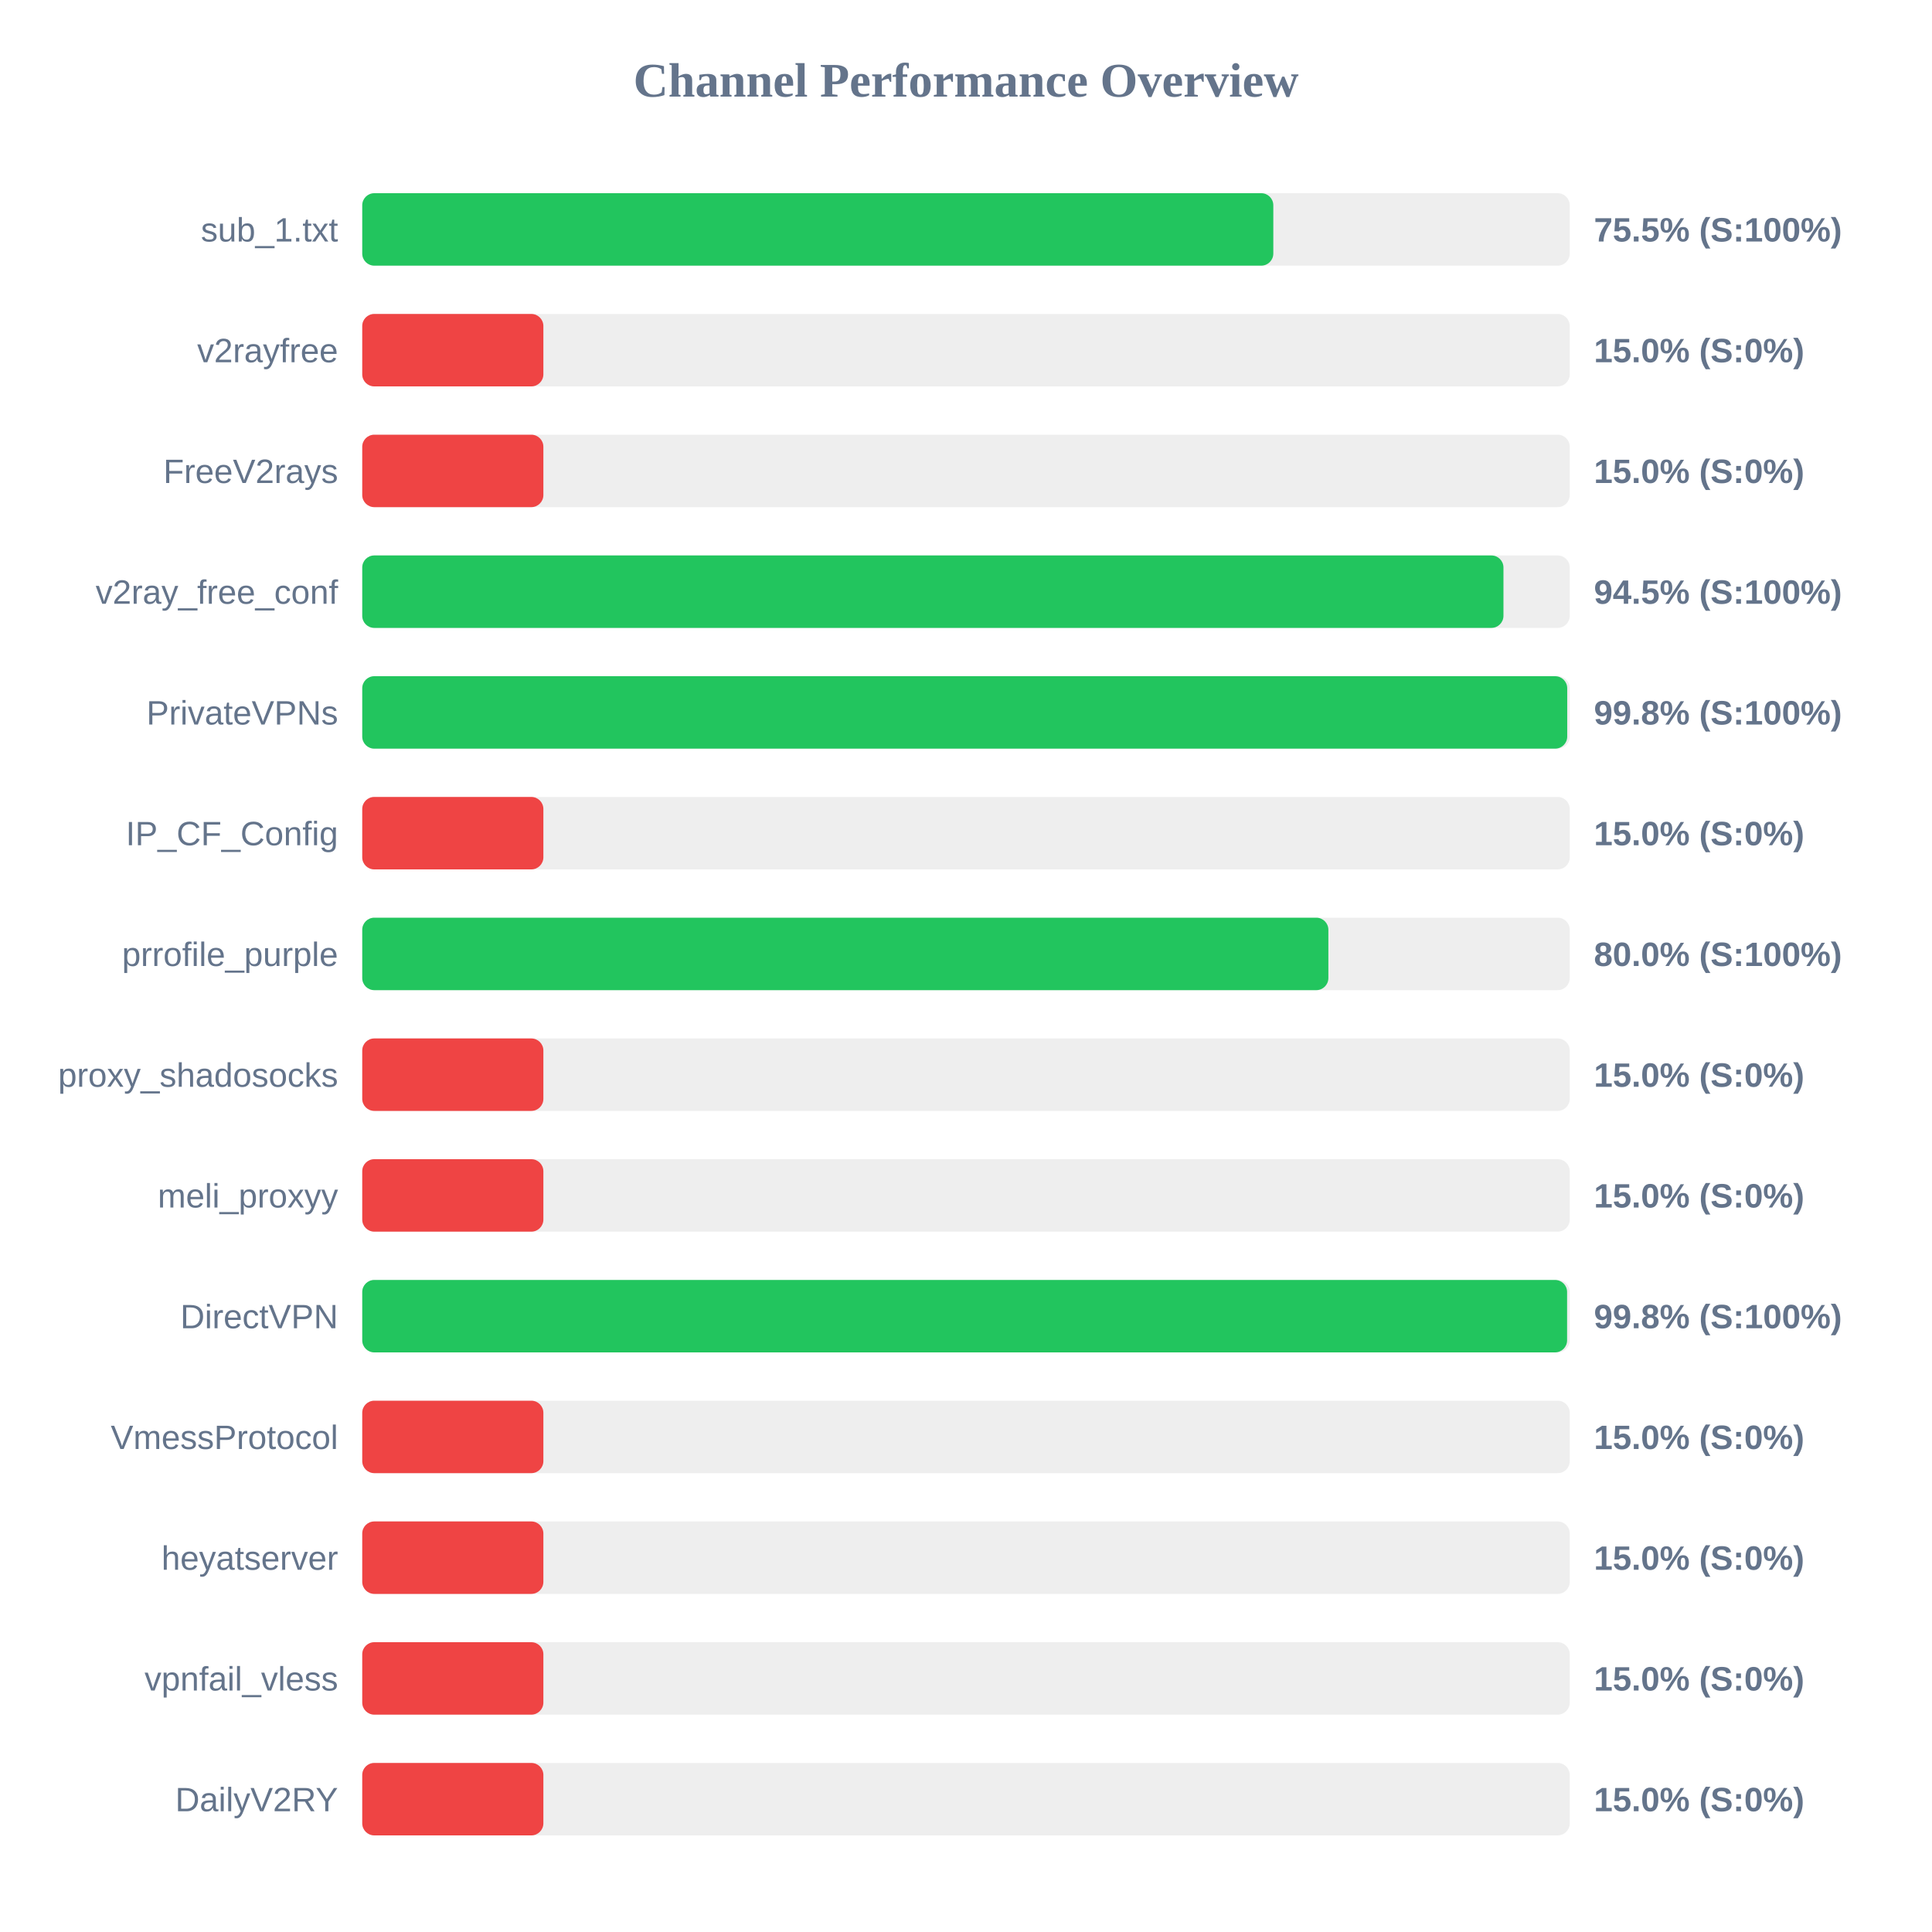
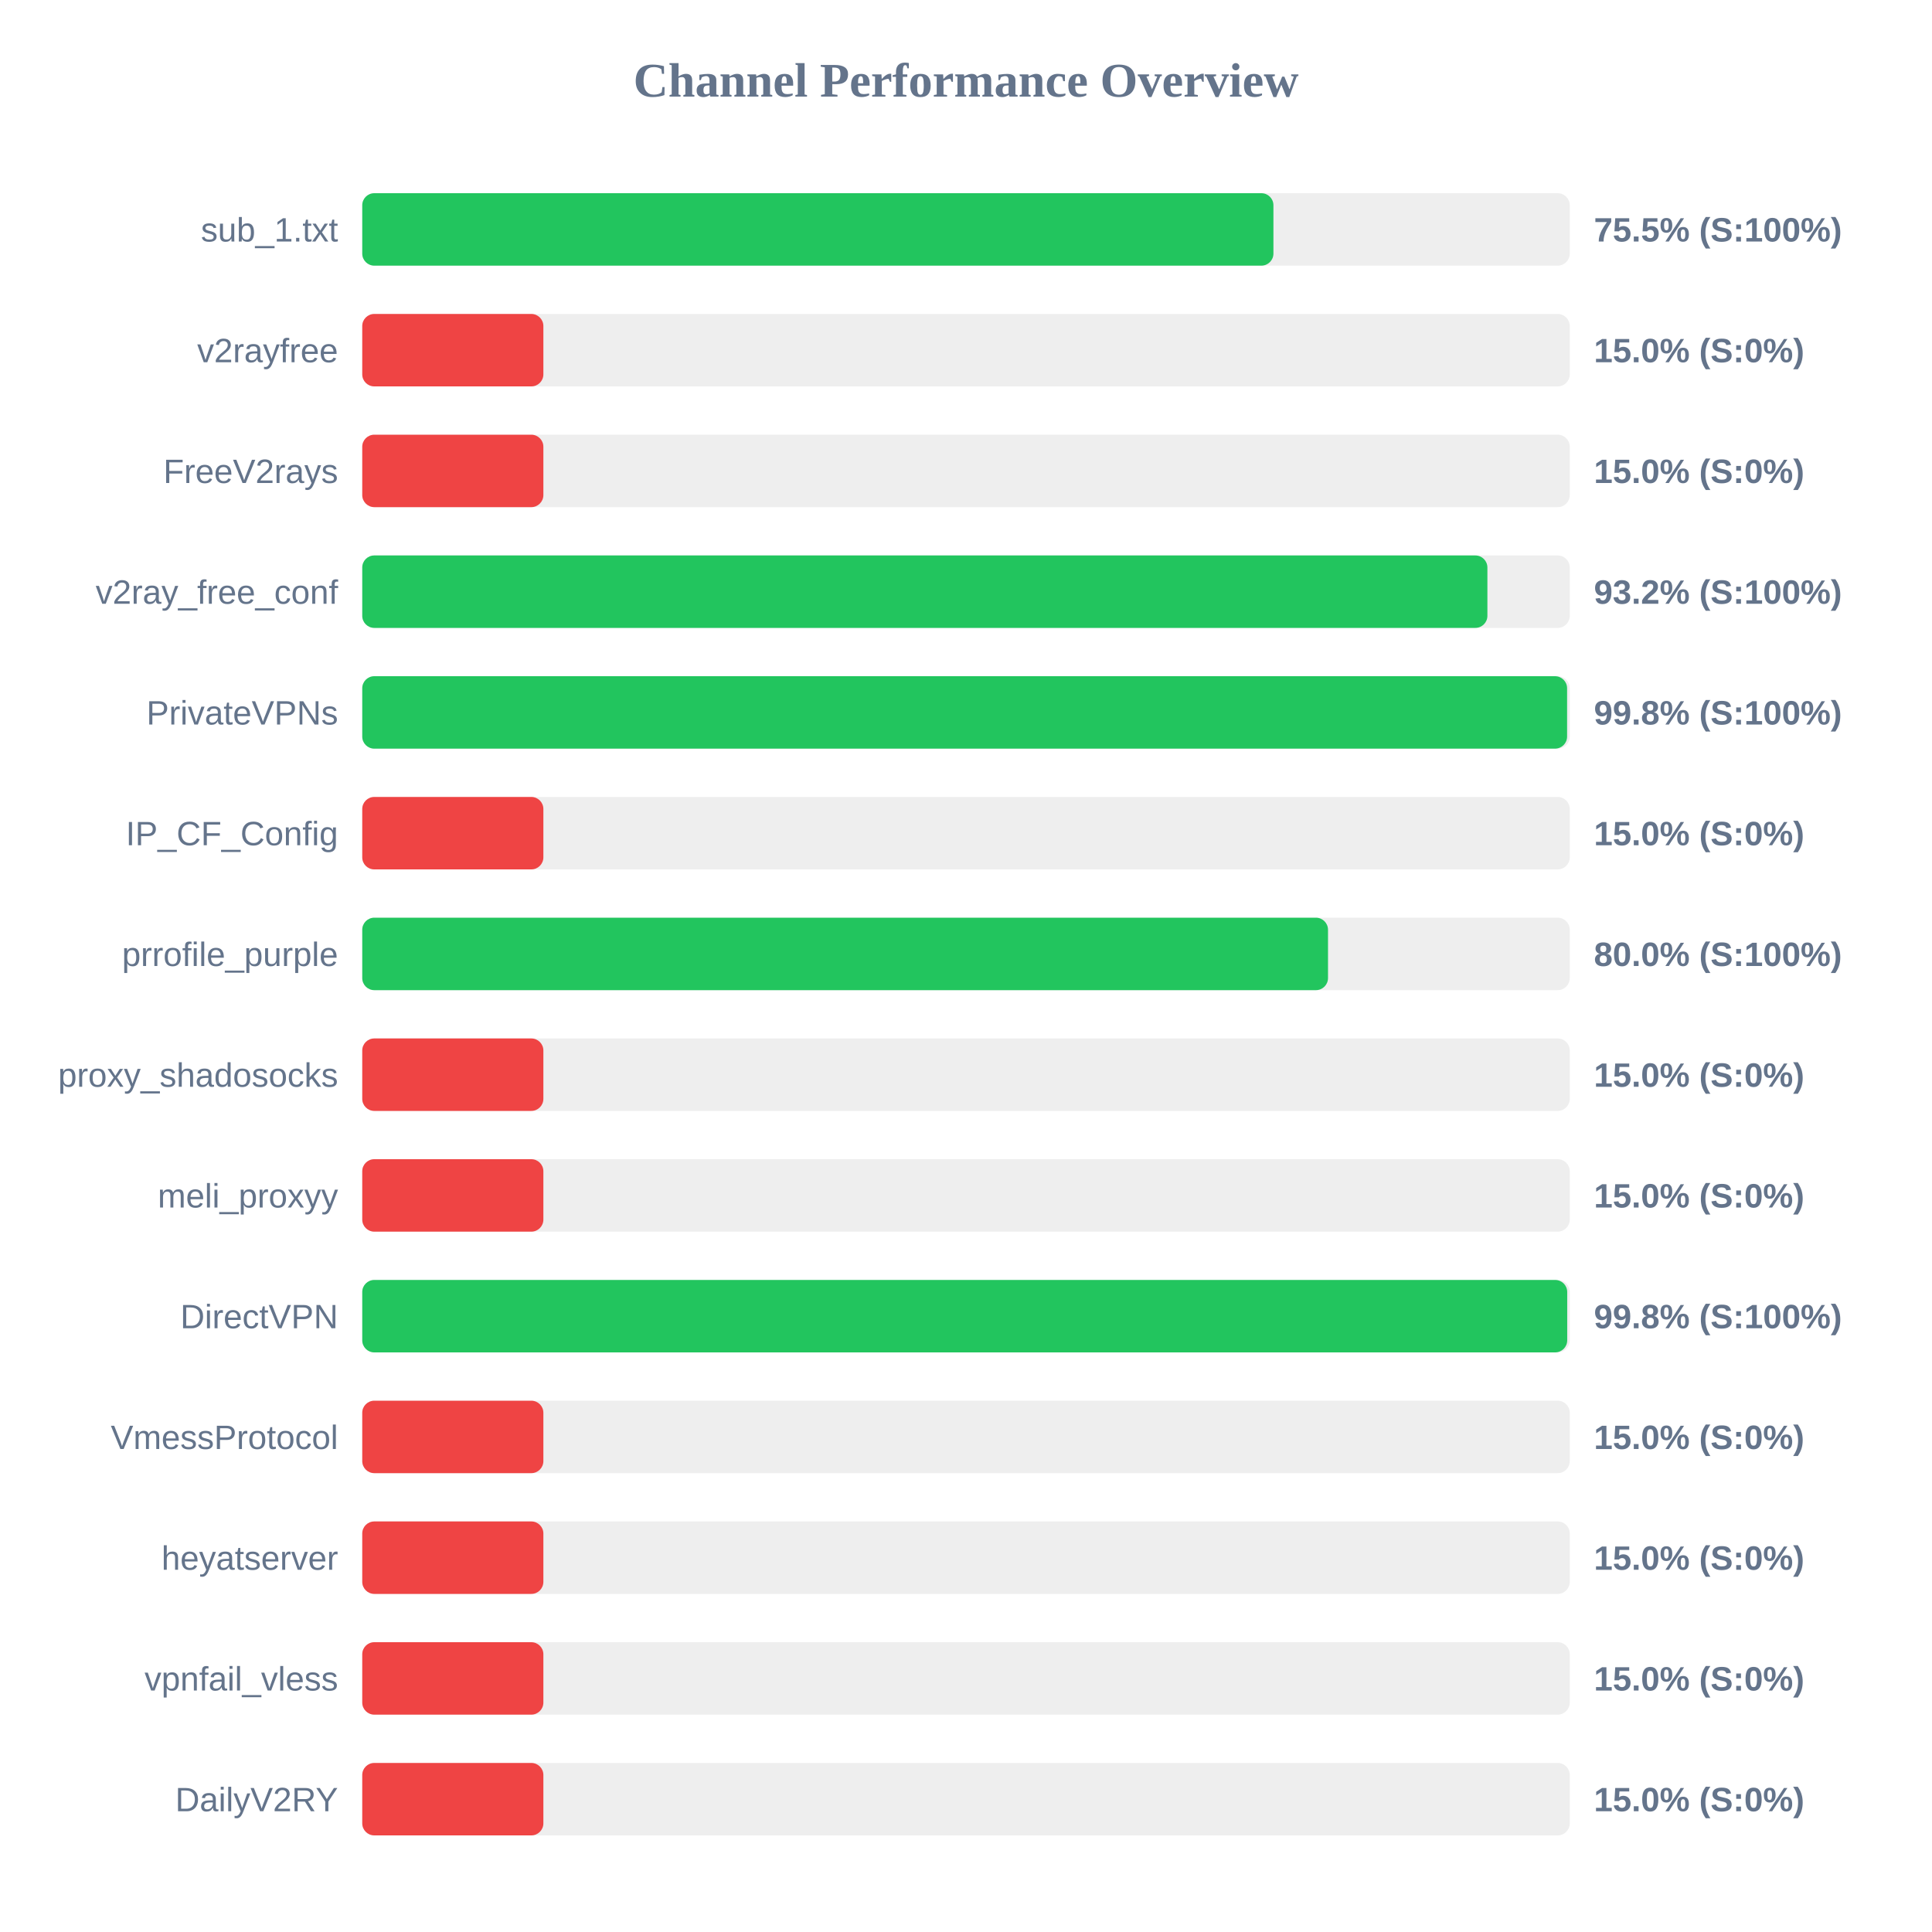
<svg xmlns="http://www.w3.org/2000/svg" width="800" height="800" version="1.1">
  <style>
        .row { font: 14px Arial; fill: #64748b; }
        .score { font: bold 14px Arial; fill: #64748b; }
    </style>
  <text x="400" y="40" text-anchor="middle" font-size="20px" font-weight="bold" fill="#64748b">Channel Performance Overview</text>
  <rect x="150" y="80" width="500" height="30" fill="#eee" rx="5" />
-   <rect x="150" y="80" width="377.25" height="30" fill="#22c55e" rx="5" />
+   <rect x="150" y="80" width="377.3" height="30" fill="#22c55e" rx="5" />
  <text x="140" y="100" text-anchor="end" class="row">sub_1.txt</text>
  <text x="660" y="100" text-anchor="start" class="score">75.5% (S:100%)</text>
  <rect x="150" y="130" width="500" height="30" fill="#eee" rx="5" />
  <rect x="150" y="130" width="75.0" height="30" fill="#ef4444" rx="5" />
  <text x="140" y="150" text-anchor="end" class="row">v2rayfree</text>
  <text x="660" y="150" text-anchor="start" class="score">15.0% (S:0%)</text>
  <rect x="150" y="180" width="500" height="30" fill="#eee" rx="5" />
  <rect x="150" y="180" width="75.0" height="30" fill="#ef4444" rx="5" />
  <text x="140" y="200" text-anchor="end" class="row">FreeV2rays</text>
  <text x="660" y="200" text-anchor="start" class="score">15.0% (S:0%)</text>
  <rect x="150" y="230" width="500" height="30" fill="#eee" rx="5" />
-   <rect x="150" y="230" width="472.55" height="30" fill="#22c55e" rx="5" />
+   <rect x="150" y="230" width="465.9" height="30" fill="#22c55e" rx="5" />
  <text x="140" y="250" text-anchor="end" class="row">v2ray_free_conf</text>
-   <text x="660" y="250" text-anchor="start" class="score">94.5% (S:100%)</text>
+   <text x="660" y="250" text-anchor="start" class="score">93.2% (S:100%)</text>
  <rect x="150" y="280" width="500" height="30" fill="#eee" rx="5" />
-   <rect x="150" y="280" width="498.95" height="30" fill="#22c55e" rx="5" />
+   <rect x="150" y="280" width="498.9" height="30" fill="#22c55e" rx="5" />
  <text x="140" y="300" text-anchor="end" class="row">PrivateVPNs</text>
  <text x="660" y="300" text-anchor="start" class="score">99.8% (S:100%)</text>
  <rect x="150" y="330" width="500" height="30" fill="#eee" rx="5" />
  <rect x="150" y="330" width="75.0" height="30" fill="#ef4444" rx="5" />
  <text x="140" y="350" text-anchor="end" class="row">IP_CF_Config</text>
  <text x="660" y="350" text-anchor="start" class="score">15.0% (S:0%)</text>
  <rect x="150" y="380" width="500" height="30" fill="#eee" rx="5" />
-   <rect x="150" y="380" width="400.05" height="30" fill="#22c55e" rx="5" />
+   <rect x="150" y="380" width="399.9" height="30" fill="#22c55e" rx="5" />
  <text x="140" y="400" text-anchor="end" class="row">prrofile_purple</text>
  <text x="660" y="400" text-anchor="start" class="score">80.0% (S:100%)</text>
  <rect x="150" y="430" width="500" height="30" fill="#eee" rx="5" />
  <rect x="150" y="430" width="75.0" height="30" fill="#ef4444" rx="5" />
  <text x="140" y="450" text-anchor="end" class="row">proxy_shadosocks</text>
  <text x="660" y="450" text-anchor="start" class="score">15.0% (S:0%)</text>
  <rect x="150" y="480" width="500" height="30" fill="#eee" rx="5" />
  <rect x="150" y="480" width="75.0" height="30" fill="#ef4444" rx="5" />
  <text x="140" y="500" text-anchor="end" class="row">meli_proxyy</text>
  <text x="660" y="500" text-anchor="start" class="score">15.0% (S:0%)</text>
  <rect x="150" y="530" width="500" height="30" fill="#eee" rx="5" />
-   <rect x="150" y="530" width="498.9" height="30" fill="#22c55e" rx="5" />
+   <rect x="150" y="530" width="498.95" height="30" fill="#22c55e" rx="5" />
  <text x="140" y="550" text-anchor="end" class="row">DirectVPN</text>
  <text x="660" y="550" text-anchor="start" class="score">99.8% (S:100%)</text>
  <rect x="150" y="580" width="500" height="30" fill="#eee" rx="5" />
  <rect x="150" y="580" width="75.0" height="30" fill="#ef4444" rx="5" />
  <text x="140" y="600" text-anchor="end" class="row">VmessProtocol</text>
  <text x="660" y="600" text-anchor="start" class="score">15.0% (S:0%)</text>
  <rect x="150" y="630" width="500" height="30" fill="#eee" rx="5" />
  <rect x="150" y="630" width="75.0" height="30" fill="#ef4444" rx="5" />
  <text x="140" y="650" text-anchor="end" class="row">heyatserver</text>
  <text x="660" y="650" text-anchor="start" class="score">15.0% (S:0%)</text>
  <rect x="150" y="680" width="500" height="30" fill="#eee" rx="5" />
  <rect x="150" y="680" width="75.0" height="30" fill="#ef4444" rx="5" />
  <text x="140" y="700" text-anchor="end" class="row">vpnfail_vless</text>
  <text x="660" y="700" text-anchor="start" class="score">15.0% (S:0%)</text>
  <rect x="150" y="730" width="500" height="30" fill="#eee" rx="5" />
  <rect x="150" y="730" width="75.0" height="30" fill="#ef4444" rx="5" />
  <text x="140" y="750" text-anchor="end" class="row">DailyV2RY</text>
  <text x="660" y="750" text-anchor="start" class="score">15.0% (S:0%)</text>
</svg>
